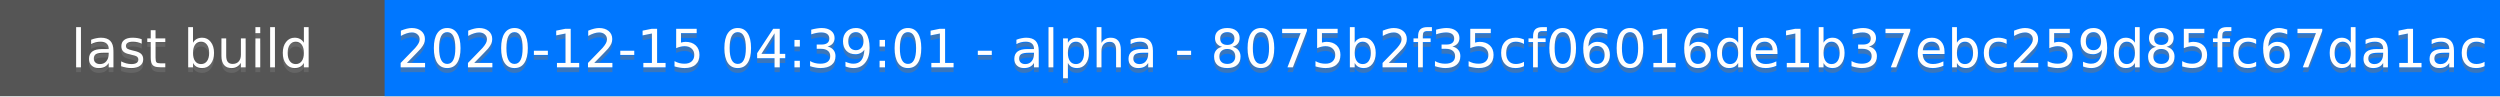
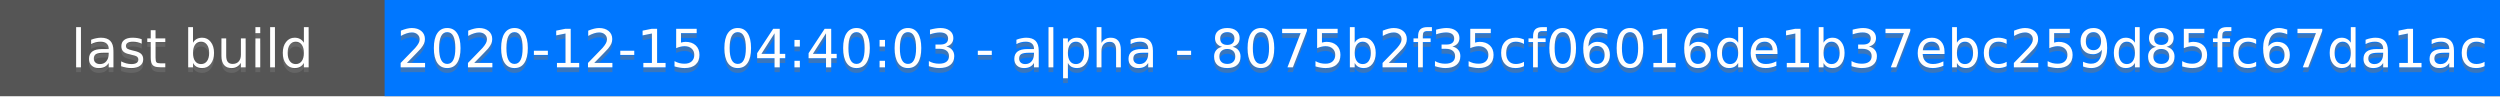
<svg xmlns="http://www.w3.org/2000/svg" height="20" width="520">
  <rect fill="#555" height="20" width="520" />
  <rect fill="#07f" height="20" width="440" x="80" />
  <g fill="#fff" font-family="DejaVu Sans,Verdana,Geneva,sans-serif" font-size="11" text-anchor="middle">
    <text fill-opacity=".5" fill="#777" x="40" y="15">last build</text>
    <text x="40" y="14">last build</text>
-     <text fill-opacity=".5" fill="#777" x="300" y="15">2020-12-15 04:39:01 - alpha - 8075b2f35cf06016de1b37ebc259d85fc67da1ac</text>
-     <text x="300" y="14">2020-12-15 04:39:01 - alpha - 8075b2f35cf06016de1b37ebc259d85fc67da1ac</text>
+     <text fill-opacity=".5" fill="#777" x="300" y="15">2020-12-15 04:40:03 - alpha - 8075b2f35cf06016de1b37ebc259d85fc67da1ac</text>
+     <text x="300" y="14">2020-12-15 04:40:03 - alpha - 8075b2f35cf06016de1b37ebc259d85fc67da1ac</text>
  </g>
</svg>
